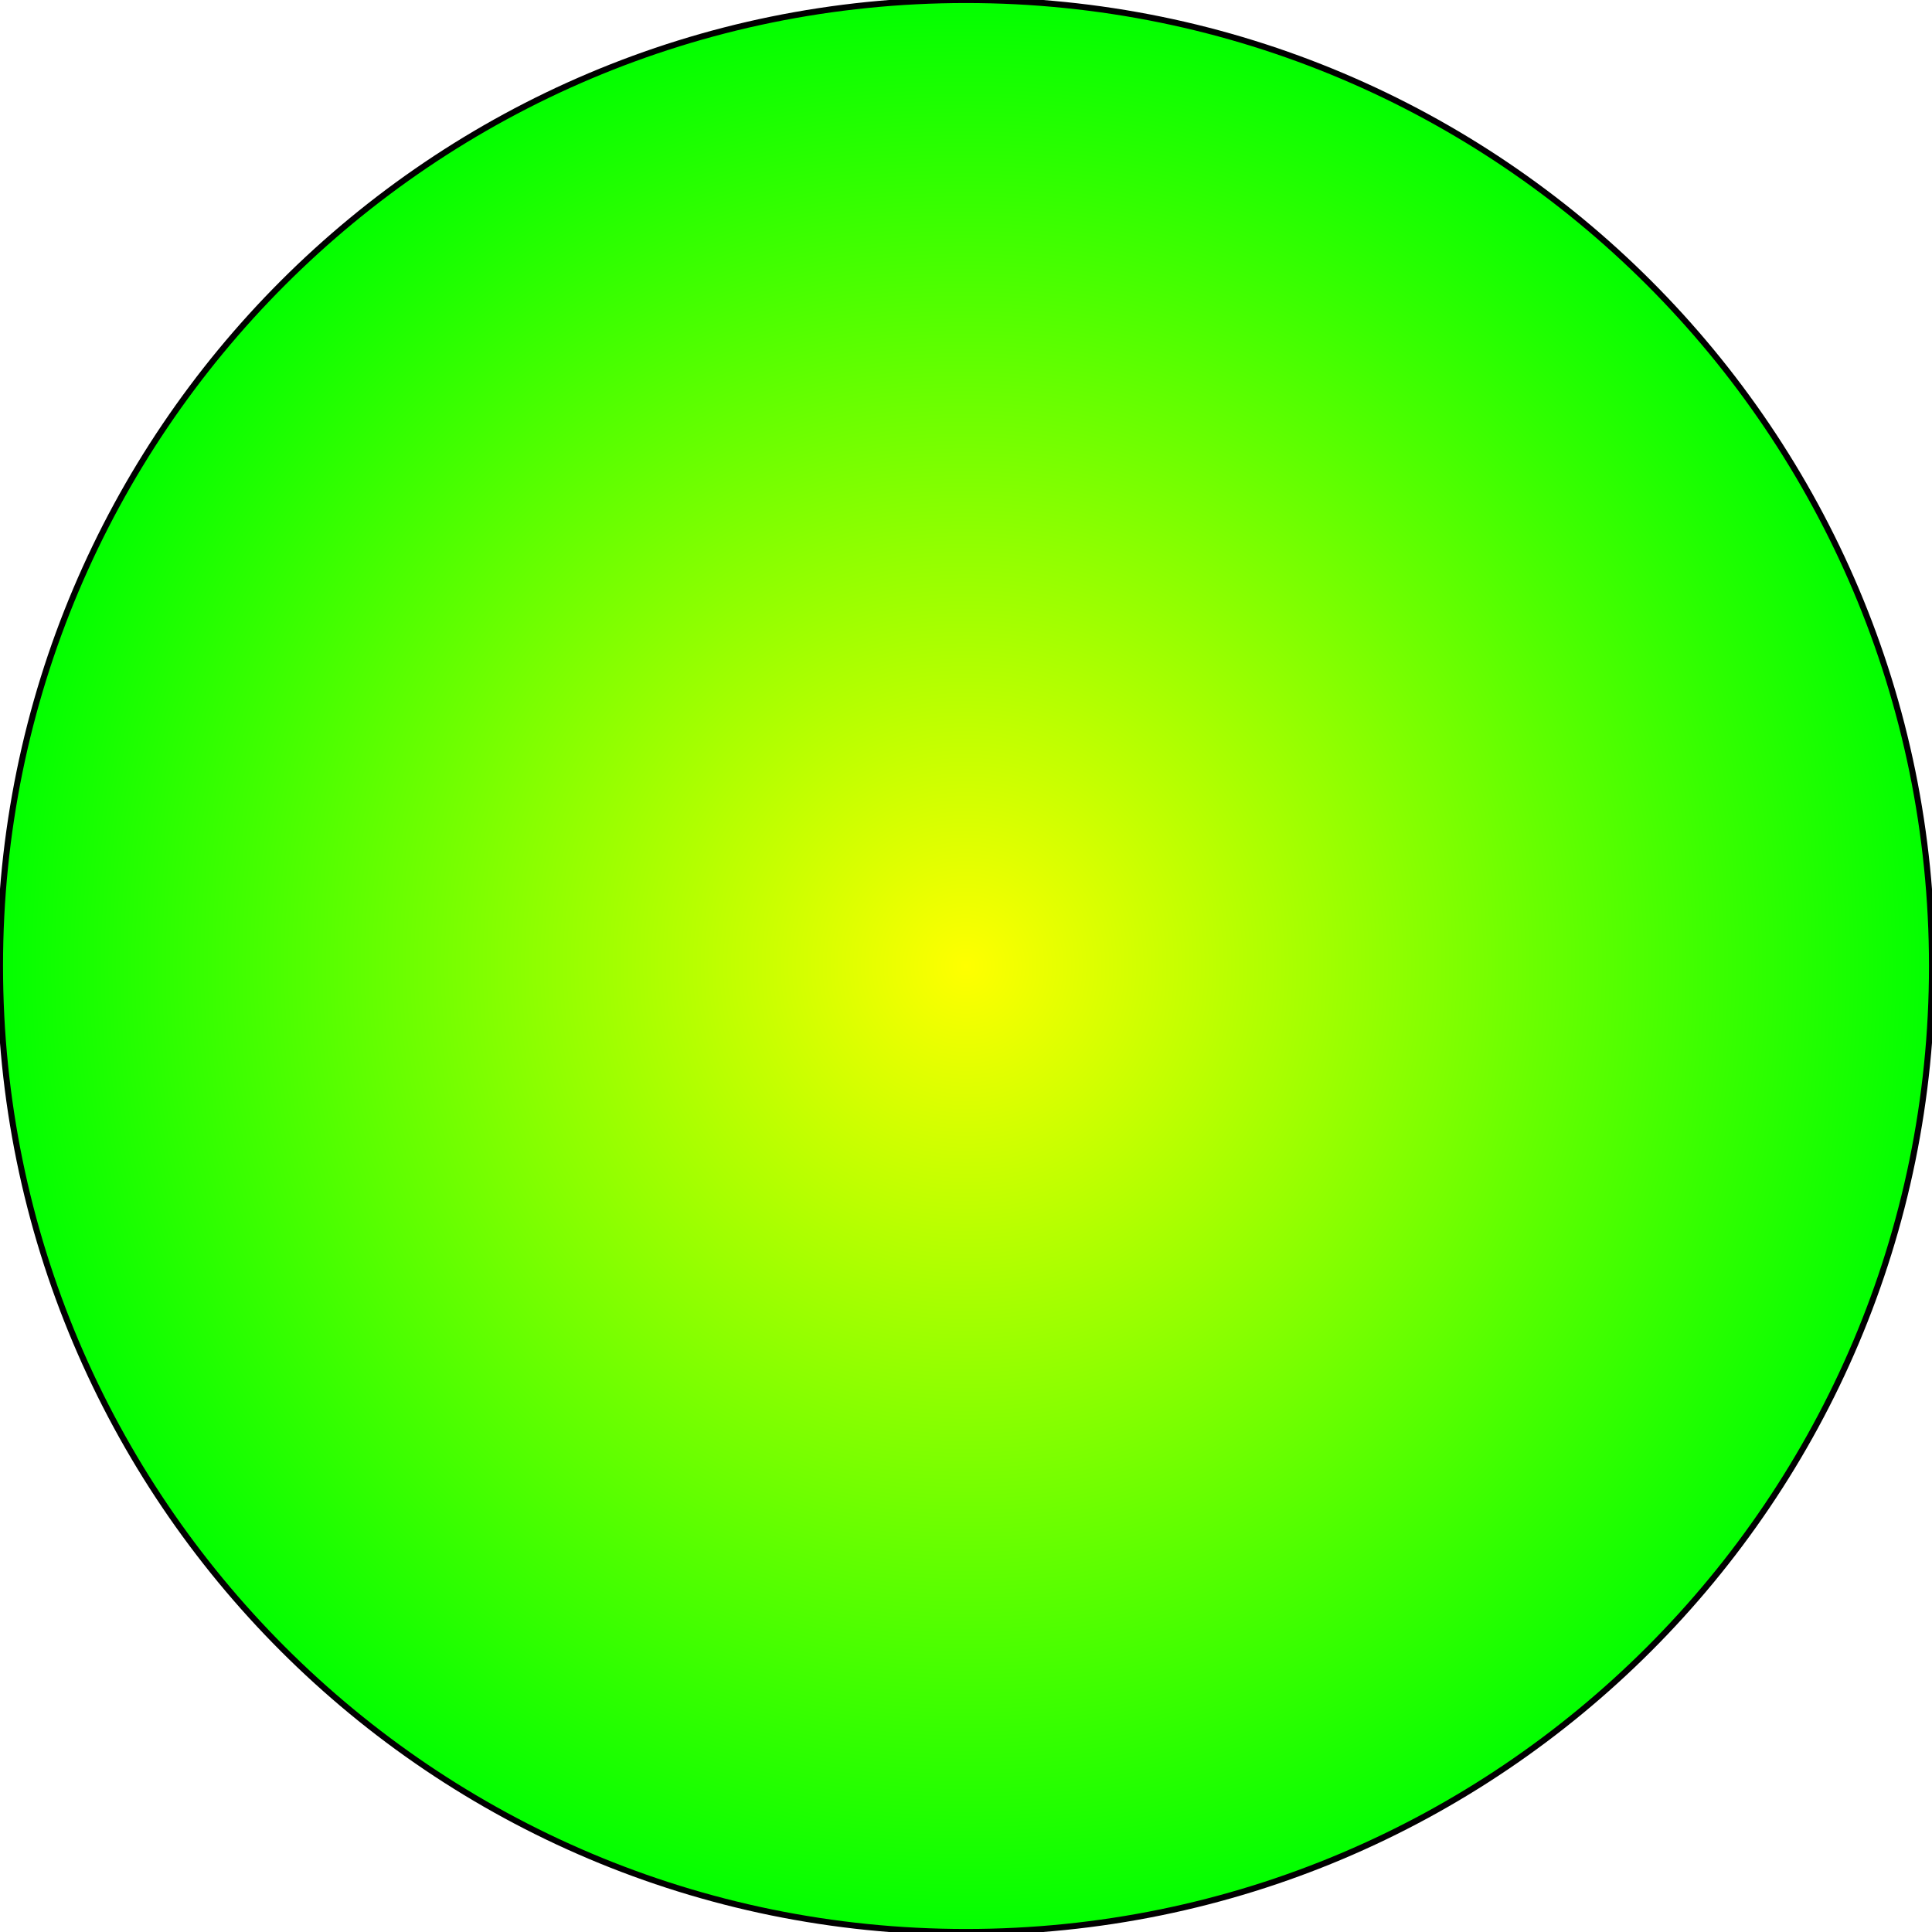
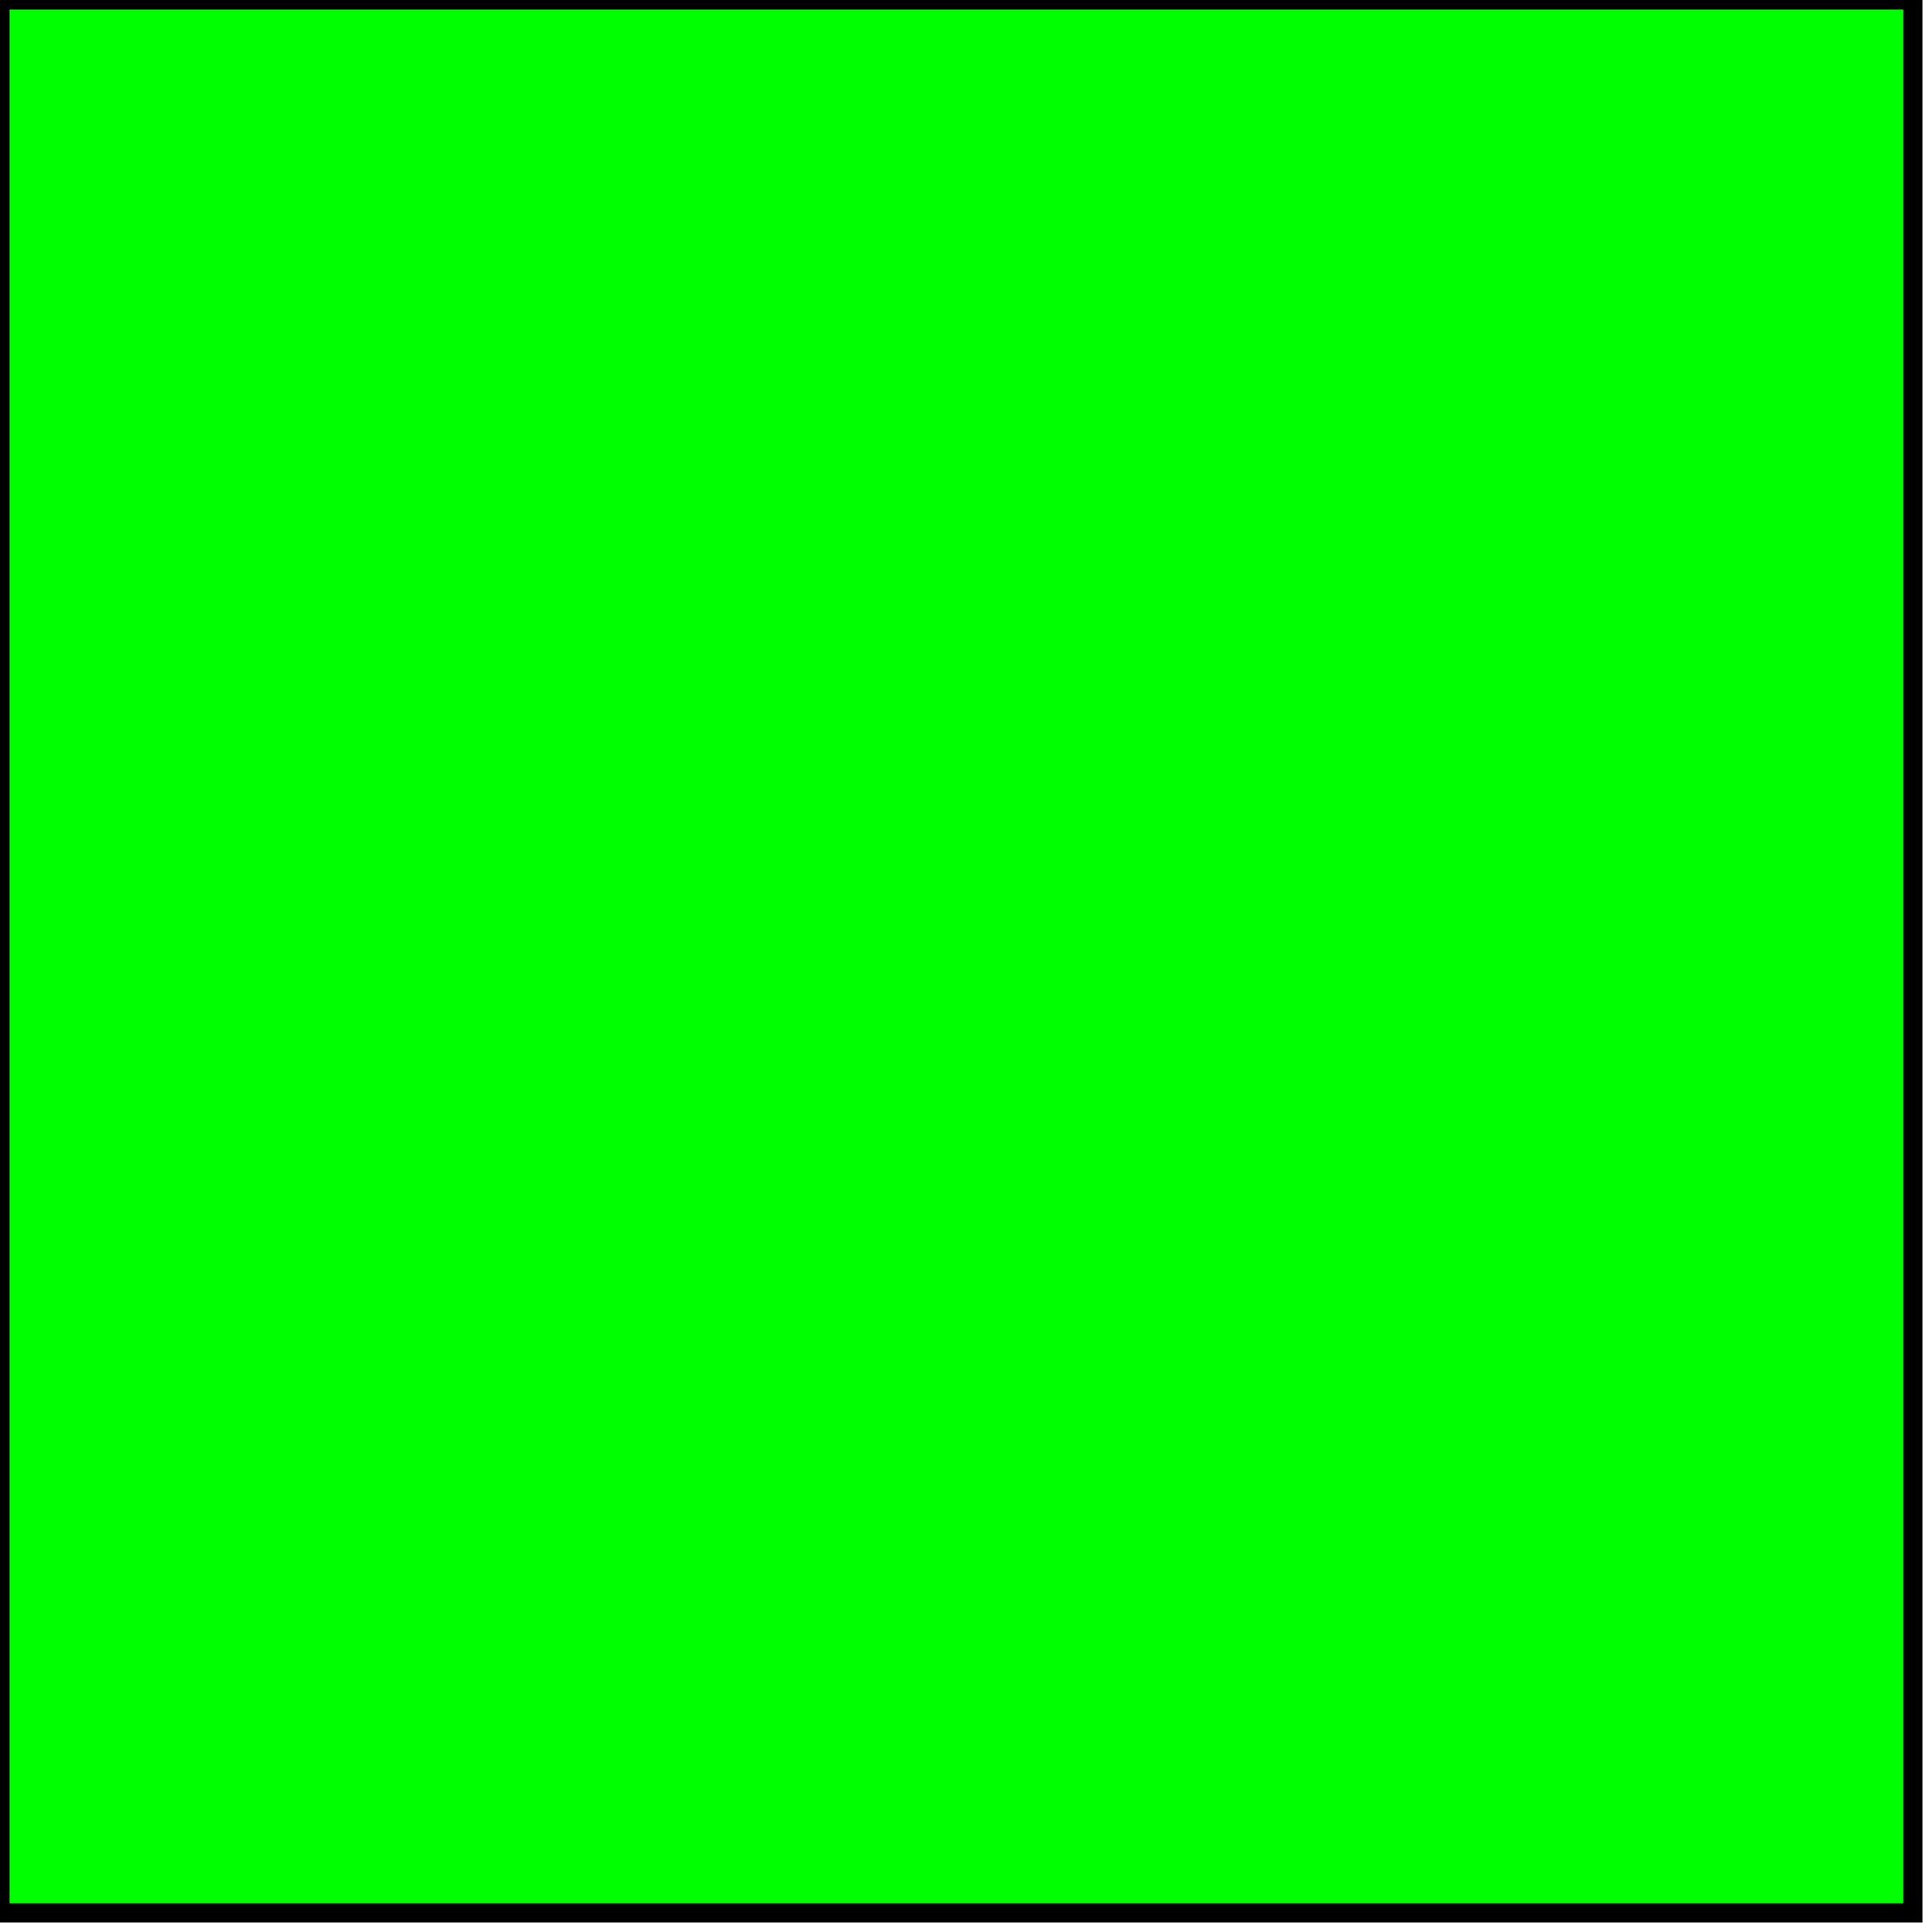
- <svg xmlns="http://www.w3.org/2000/svg" style="margin:10px" version="1.1" width="320" height="320">
-   <defs>
-     <radialGradient id="circleGrad">
-       <stop offset="0%" stop-color="rgb(255, 255, 0)" />
-       <stop offset="100%" stop-color="rgb(  0, 255, 0)" />
-     </radialGradient>
-   </defs>
-   <ellipse fill="url(#circleGrad)" stroke="#000" cx="50%" cy="50%" rx="50%" ry="50%" />
+ <svg>
+   <rect height="100" style="fill: #00ff00; stroke-width: 1; stroke: #000000;" width="100" />
</svg>
